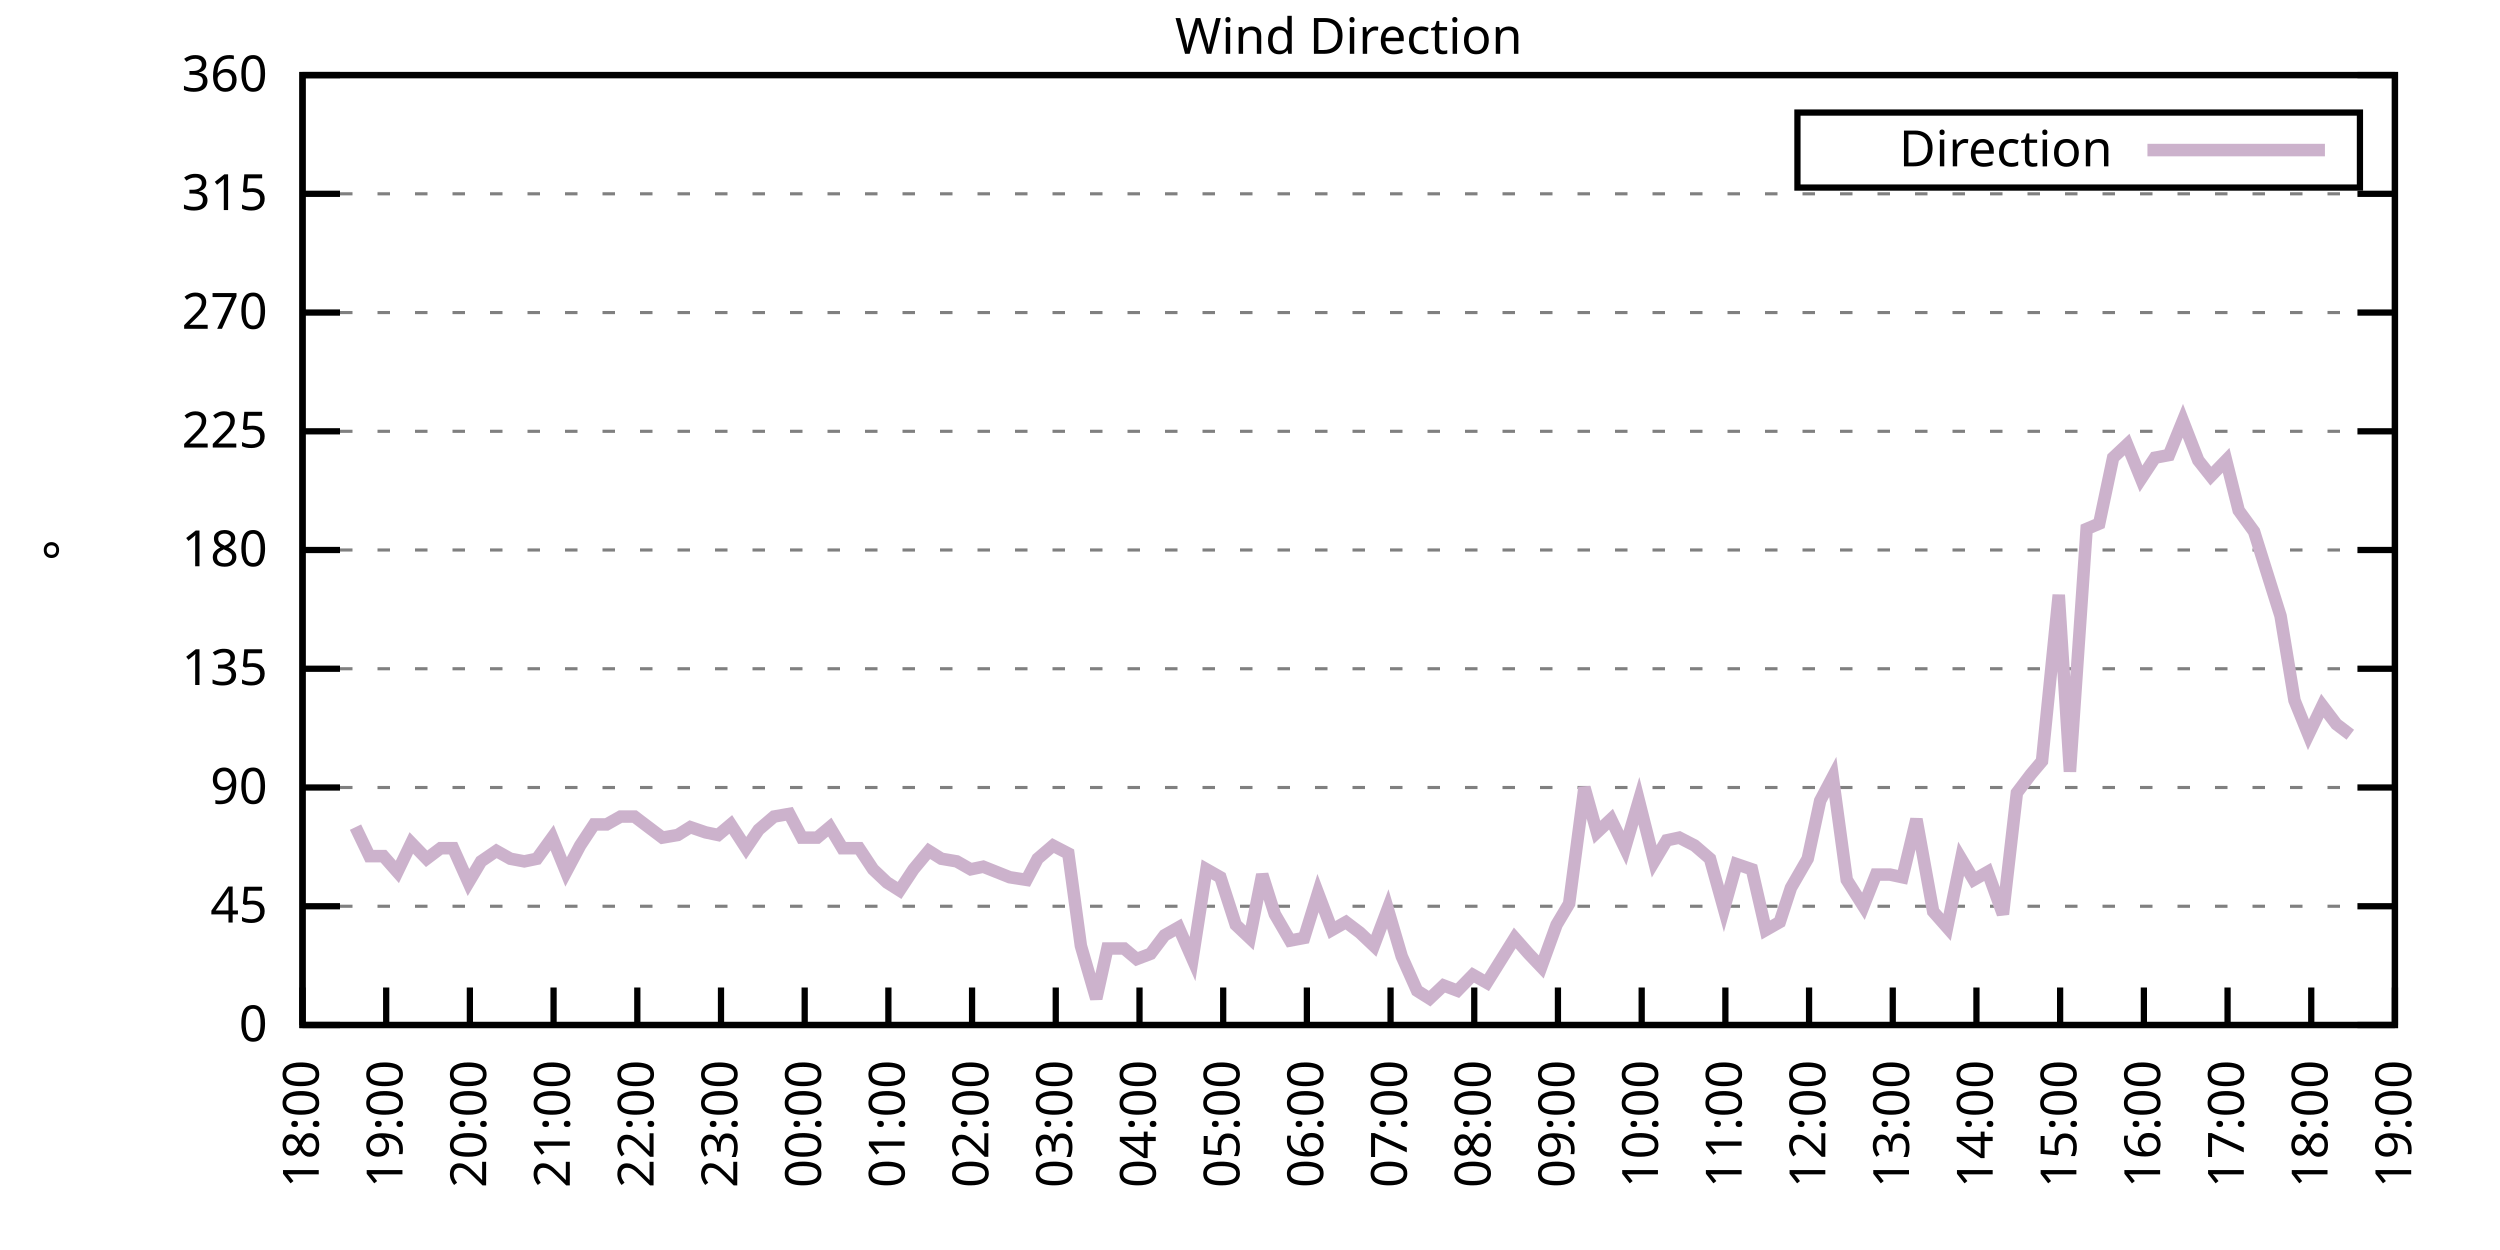
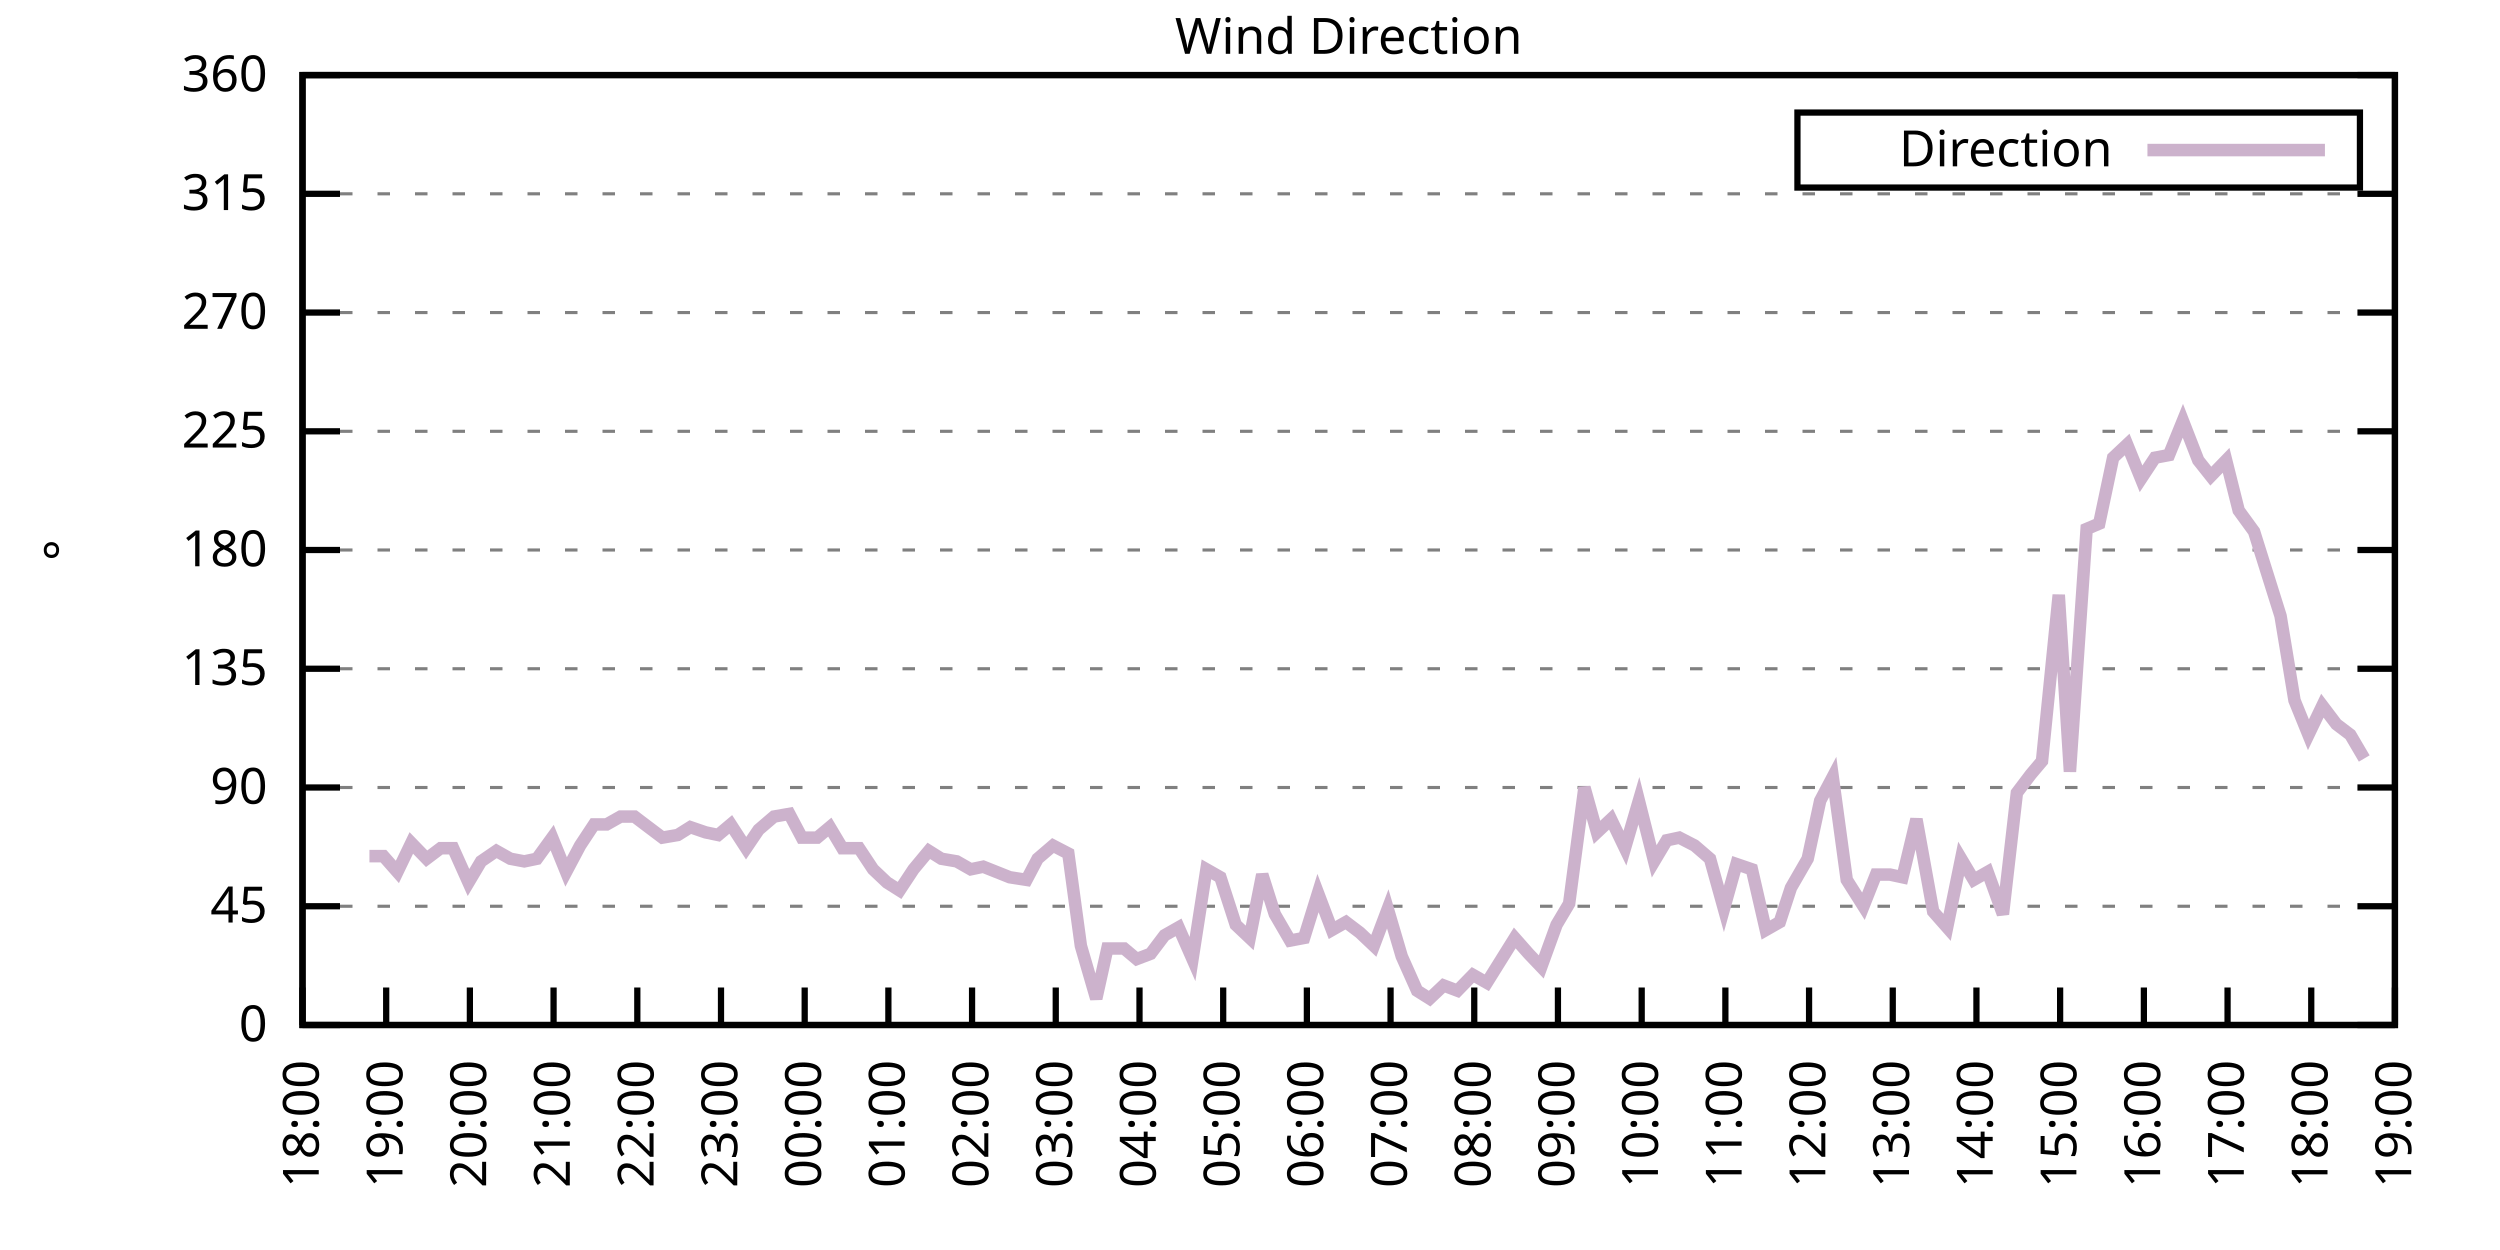
<svg xmlns="http://www.w3.org/2000/svg" xmlns:xlink="http://www.w3.org/1999/xlink" width="400" height="200" viewBox="0 0 400 200">
  <g id="gnuplot_canvas">
    <rect x="0" y="0" width="400" height="200" fill="none" />
    <defs>
      <circle id="gpDot" r="0.5" stroke-width="0.5" stroke="currentColor" />
      <path id="gpPt0" stroke-width="0.333" stroke="currentColor" d="M-1,0 h2 M0,-1 v2" />
      <path id="gpPt1" stroke-width="0.333" stroke="currentColor" d="M-1,-1 L1,1 M1,-1 L-1,1" />
      <path id="gpPt2" stroke-width="0.333" stroke="currentColor" d="M-1,0 L1,0 M0,-1 L0,1 M-1,-1 L1,1 M-1,1 L1,-1" />
      <rect id="gpPt3" stroke-width="0.333" stroke="currentColor" x="-1" y="-1" width="2" height="2" />
      <rect id="gpPt4" stroke-width="0.333" stroke="currentColor" fill="currentColor" x="-1" y="-1" width="2" height="2" />
      <circle id="gpPt5" stroke-width="0.333" stroke="currentColor" cx="0" cy="0" r="1" />
      <use xlink:href="#gpPt5" id="gpPt6" fill="currentColor" stroke="none" />
      <path id="gpPt7" stroke-width="0.333" stroke="currentColor" d="M0,-1.33 L-1.33,0.67 L1.33,0.67 z" />
      <use xlink:href="#gpPt7" id="gpPt8" fill="currentColor" stroke="none" />
      <use xlink:href="#gpPt7" id="gpPt9" stroke="currentColor" transform="rotate(180)" />
      <use xlink:href="#gpPt9" id="gpPt10" fill="currentColor" stroke="none" />
      <use xlink:href="#gpPt3" id="gpPt11" stroke="currentColor" transform="rotate(45)" />
      <use xlink:href="#gpPt11" id="gpPt12" fill="currentColor" stroke="none" />
      <path id="gpPt13" stroke-width="0.333" stroke="currentColor" d="M0,1.330 L1.265,0.411 L0.782,-1.067 L-0.782,-1.076 L-1.265,0.411 z" />
      <use xlink:href="#gpPt13" id="gpPt14" fill="currentColor" stroke="none" />
      <filter id="textbox" filterUnits="objectBoundingBox" x="0" y="0" height="1" width="1">
        <feFlood flood-color="white" flood-opacity="1" result="bgnd" />
        <feComposite in="SourceGraphic" in2="bgnd" operator="atop" />
      </filter>
      <filter id="greybox" filterUnits="objectBoundingBox" x="0" y="0" height="1" width="1">
        <feFlood flood-color="lightgrey" flood-opacity="1" result="grey" />
        <feComposite in="SourceGraphic" in2="grey" operator="atop" />
      </filter>
    </defs>
    <g fill="none" color="white" stroke="currentColor" stroke-width="1.00" stroke-linecap="butt" stroke-linejoin="miter">
</g>
    <g fill="none" color="black" stroke="currentColor" stroke-width="1.00" stroke-linecap="butt" stroke-linejoin="miter">
      <g stroke="none" shape-rendering="crispEdges">
        <polygon fill="rgb(255, 255, 255)" points="48.40,164.00 383.18,164.00 383.18,12.02 48.40,12.02 " />
      </g>
    </g>
    <g fill="none" color="black" stroke="currentColor" stroke-width="1.00" stroke-linecap="butt" stroke-linejoin="miter">
</g>
    <g fill="none" color="black" stroke="black" stroke-width="0.50" stroke-linecap="butt" stroke-linejoin="miter">
</g>
    <g fill="none" color="gray" stroke="currentColor" stroke-width="0.50" stroke-linecap="butt" stroke-linejoin="miter">
      <path stroke="gray" stroke-dasharray="2,4" class="gridline" d="M48.40,164.00 L383.19,164.00  " />
    </g>
    <g fill="none" color="gray" stroke="gray" stroke-width="1.00" stroke-linecap="butt" stroke-linejoin="miter">
</g>
    <g fill="none" color="black" stroke="currentColor" stroke-width="1.00" stroke-linecap="butt" stroke-linejoin="miter">
      <path stroke="black" d="M48.40,164.00 L54.40,164.00 M383.19,164.00 L377.19,164.00  " />
      <g transform="translate(42.80,166.60)" stroke="none" fill="black" font-family="Sans" font-size="8.00" text-anchor="end">
        <text>
          <tspan font-family="Sans"> 0</tspan>
        </text>
      </g>
    </g>
    <g fill="none" color="black" stroke="currentColor" stroke-width="1.00" stroke-linecap="butt" stroke-linejoin="miter">
</g>
    <g fill="none" color="black" stroke="black" stroke-width="0.50" stroke-linecap="butt" stroke-linejoin="miter">
</g>
    <g fill="none" color="gray" stroke="currentColor" stroke-width="0.50" stroke-linecap="butt" stroke-linejoin="miter">
      <path stroke="gray" stroke-dasharray="2,4" class="gridline" d="M48.40,145.00 L383.19,145.00  " />
    </g>
    <g fill="none" color="gray" stroke="gray" stroke-width="1.00" stroke-linecap="butt" stroke-linejoin="miter">
</g>
    <g fill="none" color="black" stroke="currentColor" stroke-width="1.00" stroke-linecap="butt" stroke-linejoin="miter">
      <path stroke="black" d="M48.40,145.00 L54.40,145.00 M383.19,145.00 L377.19,145.00  " />
      <g transform="translate(42.80,147.60)" stroke="none" fill="black" font-family="Sans" font-size="8.00" text-anchor="end">
        <text>
          <tspan font-family="Sans"> 45</tspan>
        </text>
      </g>
    </g>
    <g fill="none" color="black" stroke="currentColor" stroke-width="1.00" stroke-linecap="butt" stroke-linejoin="miter">
</g>
    <g fill="none" color="black" stroke="black" stroke-width="0.50" stroke-linecap="butt" stroke-linejoin="miter">
</g>
    <g fill="none" color="gray" stroke="currentColor" stroke-width="0.50" stroke-linecap="butt" stroke-linejoin="miter">
      <path stroke="gray" stroke-dasharray="2,4" class="gridline" d="M48.40,126.00 L383.19,126.00  " />
    </g>
    <g fill="none" color="gray" stroke="gray" stroke-width="1.00" stroke-linecap="butt" stroke-linejoin="miter">
</g>
    <g fill="none" color="black" stroke="currentColor" stroke-width="1.00" stroke-linecap="butt" stroke-linejoin="miter">
      <path stroke="black" d="M48.40,126.00 L54.40,126.00 M383.19,126.00 L377.19,126.00  " />
      <g transform="translate(42.80,128.60)" stroke="none" fill="black" font-family="Sans" font-size="8.00" text-anchor="end">
        <text>
          <tspan font-family="Sans"> 90</tspan>
        </text>
      </g>
    </g>
    <g fill="none" color="black" stroke="currentColor" stroke-width="1.00" stroke-linecap="butt" stroke-linejoin="miter">
</g>
    <g fill="none" color="black" stroke="black" stroke-width="0.50" stroke-linecap="butt" stroke-linejoin="miter">
</g>
    <g fill="none" color="gray" stroke="currentColor" stroke-width="0.50" stroke-linecap="butt" stroke-linejoin="miter">
      <path stroke="gray" stroke-dasharray="2,4" class="gridline" d="M48.40,107.00 L383.19,107.00  " />
    </g>
    <g fill="none" color="gray" stroke="gray" stroke-width="1.00" stroke-linecap="butt" stroke-linejoin="miter">
</g>
    <g fill="none" color="black" stroke="currentColor" stroke-width="1.00" stroke-linecap="butt" stroke-linejoin="miter">
      <path stroke="black" d="M48.40,107.00 L54.40,107.00 M383.19,107.00 L377.19,107.00  " />
      <g transform="translate(42.80,109.60)" stroke="none" fill="black" font-family="Sans" font-size="8.00" text-anchor="end">
        <text>
          <tspan font-family="Sans"> 135</tspan>
        </text>
      </g>
    </g>
    <g fill="none" color="black" stroke="currentColor" stroke-width="1.00" stroke-linecap="butt" stroke-linejoin="miter">
</g>
    <g fill="none" color="black" stroke="black" stroke-width="0.50" stroke-linecap="butt" stroke-linejoin="miter">
</g>
    <g fill="none" color="gray" stroke="currentColor" stroke-width="0.50" stroke-linecap="butt" stroke-linejoin="miter">
      <path stroke="gray" stroke-dasharray="2,4" class="gridline" d="M48.40,88.00 L383.19,88.00  " />
    </g>
    <g fill="none" color="gray" stroke="gray" stroke-width="1.00" stroke-linecap="butt" stroke-linejoin="miter">
</g>
    <g fill="none" color="black" stroke="currentColor" stroke-width="1.00" stroke-linecap="butt" stroke-linejoin="miter">
      <path stroke="black" d="M48.40,88.00 L54.40,88.00 M383.19,88.00 L377.19,88.00  " />
      <g transform="translate(42.80,90.60)" stroke="none" fill="black" font-family="Sans" font-size="8.00" text-anchor="end">
        <text>
          <tspan font-family="Sans"> 180</tspan>
        </text>
      </g>
    </g>
    <g fill="none" color="black" stroke="currentColor" stroke-width="1.00" stroke-linecap="butt" stroke-linejoin="miter">
</g>
    <g fill="none" color="black" stroke="black" stroke-width="0.50" stroke-linecap="butt" stroke-linejoin="miter">
</g>
    <g fill="none" color="gray" stroke="currentColor" stroke-width="0.50" stroke-linecap="butt" stroke-linejoin="miter">
      <path stroke="gray" stroke-dasharray="2,4" class="gridline" d="M48.40,69.01 L383.19,69.01  " />
    </g>
    <g fill="none" color="gray" stroke="gray" stroke-width="1.00" stroke-linecap="butt" stroke-linejoin="miter">
</g>
    <g fill="none" color="black" stroke="currentColor" stroke-width="1.00" stroke-linecap="butt" stroke-linejoin="miter">
      <path stroke="black" d="M48.40,69.01 L54.40,69.01 M383.19,69.01 L377.19,69.01  " />
      <g transform="translate(42.80,71.61)" stroke="none" fill="black" font-family="Sans" font-size="8.00" text-anchor="end">
        <text>
          <tspan font-family="Sans"> 225</tspan>
        </text>
      </g>
    </g>
    <g fill="none" color="black" stroke="currentColor" stroke-width="1.00" stroke-linecap="butt" stroke-linejoin="miter">
</g>
    <g fill="none" color="black" stroke="black" stroke-width="0.50" stroke-linecap="butt" stroke-linejoin="miter">
</g>
    <g fill="none" color="gray" stroke="currentColor" stroke-width="0.50" stroke-linecap="butt" stroke-linejoin="miter">
      <path stroke="gray" stroke-dasharray="2,4" class="gridline" d="M48.40,50.01 L383.19,50.01  " />
    </g>
    <g fill="none" color="gray" stroke="gray" stroke-width="1.00" stroke-linecap="butt" stroke-linejoin="miter">
</g>
    <g fill="none" color="black" stroke="currentColor" stroke-width="1.00" stroke-linecap="butt" stroke-linejoin="miter">
      <path stroke="black" d="M48.40,50.01 L54.40,50.01 M383.19,50.01 L377.19,50.01  " />
      <g transform="translate(42.80,52.61)" stroke="none" fill="black" font-family="Sans" font-size="8.00" text-anchor="end">
        <text>
          <tspan font-family="Sans"> 270</tspan>
        </text>
      </g>
    </g>
    <g fill="none" color="black" stroke="currentColor" stroke-width="1.00" stroke-linecap="butt" stroke-linejoin="miter">
</g>
    <g fill="none" color="black" stroke="black" stroke-width="0.50" stroke-linecap="butt" stroke-linejoin="miter">
</g>
    <g fill="none" color="gray" stroke="currentColor" stroke-width="0.50" stroke-linecap="butt" stroke-linejoin="miter">
      <path stroke="gray" stroke-dasharray="2,4" class="gridline" d="M48.40,31.01 L383.19,31.01  " />
    </g>
    <g fill="none" color="gray" stroke="gray" stroke-width="1.00" stroke-linecap="butt" stroke-linejoin="miter">
</g>
    <g fill="none" color="black" stroke="currentColor" stroke-width="1.00" stroke-linecap="butt" stroke-linejoin="miter">
      <path stroke="black" d="M48.40,31.01 L54.40,31.01 M383.19,31.01 L377.19,31.01  " />
      <g transform="translate(42.80,33.61)" stroke="none" fill="black" font-family="Sans" font-size="8.00" text-anchor="end">
        <text>
          <tspan font-family="Sans"> 315</tspan>
        </text>
      </g>
    </g>
    <g fill="none" color="black" stroke="currentColor" stroke-width="1.00" stroke-linecap="butt" stroke-linejoin="miter">
</g>
    <g fill="none" color="black" stroke="black" stroke-width="0.50" stroke-linecap="butt" stroke-linejoin="miter">
</g>
    <g fill="none" color="gray" stroke="currentColor" stroke-width="0.50" stroke-linecap="butt" stroke-linejoin="miter">
      <path stroke="gray" stroke-dasharray="2,4" class="gridline" d="M48.40,12.01 L383.19,12.01  " />
    </g>
    <g fill="none" color="gray" stroke="gray" stroke-width="1.00" stroke-linecap="butt" stroke-linejoin="miter">
</g>
    <g fill="none" color="black" stroke="currentColor" stroke-width="1.00" stroke-linecap="butt" stroke-linejoin="miter">
      <path stroke="black" d="M48.40,12.01 L54.40,12.01 M383.19,12.01 L377.19,12.01  " />
      <g transform="translate(42.80,14.61)" stroke="none" fill="black" font-family="Sans" font-size="8.00" text-anchor="end">
        <text>
          <tspan font-family="Sans"> 360</tspan>
        </text>
      </g>
    </g>
    <g fill="none" color="black" stroke="currentColor" stroke-width="1.00" stroke-linecap="butt" stroke-linejoin="miter">
      <path stroke="black" d="M48.40,164.00 L48.40,158.00  " />
      <g transform="translate(51.00,169.60) rotate(270.00)" stroke="none" fill="black" font-family="Sans" font-size="8.00" text-anchor="end">
        <text>
          <tspan font-family="Sans">18:00</tspan>
        </text>
      </g>
    </g>
    <g fill="none" color="black" stroke="currentColor" stroke-width="1.00" stroke-linecap="butt" stroke-linejoin="miter">
      <path stroke="black" d="M61.79,164.00 L61.79,158.00  " />
      <g transform="translate(64.39,169.60) rotate(270.00)" stroke="none" fill="black" font-family="Sans" font-size="8.00" text-anchor="end">
        <text>
          <tspan font-family="Sans">19:00</tspan>
        </text>
      </g>
    </g>
    <g fill="none" color="black" stroke="currentColor" stroke-width="1.00" stroke-linecap="butt" stroke-linejoin="miter">
      <path stroke="black" d="M75.18,164.00 L75.18,158.00  " />
      <g transform="translate(77.78,169.60) rotate(270.00)" stroke="none" fill="black" font-family="Sans" font-size="8.00" text-anchor="end">
        <text>
          <tspan font-family="Sans">20:00</tspan>
        </text>
      </g>
    </g>
    <g fill="none" color="black" stroke="currentColor" stroke-width="1.00" stroke-linecap="butt" stroke-linejoin="miter">
      <path stroke="black" d="M88.57,164.00 L88.57,158.00  " />
      <g transform="translate(91.17,169.60) rotate(270.00)" stroke="none" fill="black" font-family="Sans" font-size="8.00" text-anchor="end">
        <text>
          <tspan font-family="Sans">21:00</tspan>
        </text>
      </g>
    </g>
    <g fill="none" color="black" stroke="currentColor" stroke-width="1.00" stroke-linecap="butt" stroke-linejoin="miter">
      <path stroke="black" d="M101.97,164.00 L101.97,158.00  " />
      <g transform="translate(104.57,169.60) rotate(270.00)" stroke="none" fill="black" font-family="Sans" font-size="8.00" text-anchor="end">
        <text>
          <tspan font-family="Sans">22:00</tspan>
        </text>
      </g>
    </g>
    <g fill="none" color="black" stroke="currentColor" stroke-width="1.00" stroke-linecap="butt" stroke-linejoin="miter">
      <path stroke="black" d="M115.36,164.00 L115.36,158.00  " />
      <g transform="translate(117.96,169.60) rotate(270.00)" stroke="none" fill="black" font-family="Sans" font-size="8.00" text-anchor="end">
        <text>
          <tspan font-family="Sans">23:00</tspan>
        </text>
      </g>
    </g>
    <g fill="none" color="black" stroke="currentColor" stroke-width="1.00" stroke-linecap="butt" stroke-linejoin="miter">
      <path stroke="black" d="M128.75,164.00 L128.75,158.00  " />
      <g transform="translate(131.35,169.60) rotate(270.00)" stroke="none" fill="black" font-family="Sans" font-size="8.00" text-anchor="end">
        <text>
          <tspan font-family="Sans">00:00</tspan>
        </text>
      </g>
    </g>
    <g fill="none" color="black" stroke="currentColor" stroke-width="1.00" stroke-linecap="butt" stroke-linejoin="miter">
      <path stroke="black" d="M142.14,164.00 L142.14,158.00  " />
      <g transform="translate(144.74,169.60) rotate(270.00)" stroke="none" fill="black" font-family="Sans" font-size="8.00" text-anchor="end">
        <text>
          <tspan font-family="Sans">01:00</tspan>
        </text>
      </g>
    </g>
    <g fill="none" color="black" stroke="currentColor" stroke-width="1.00" stroke-linecap="butt" stroke-linejoin="miter">
      <path stroke="black" d="M155.53,164.00 L155.53,158.00  " />
      <g transform="translate(158.13,169.60) rotate(270.00)" stroke="none" fill="black" font-family="Sans" font-size="8.00" text-anchor="end">
        <text>
          <tspan font-family="Sans">02:00</tspan>
        </text>
      </g>
    </g>
    <g fill="none" color="black" stroke="currentColor" stroke-width="1.00" stroke-linecap="butt" stroke-linejoin="miter">
      <path stroke="black" d="M168.92,164.00 L168.92,158.00  " />
      <g transform="translate(171.52,169.60) rotate(270.00)" stroke="none" fill="black" font-family="Sans" font-size="8.00" text-anchor="end">
        <text>
          <tspan font-family="Sans">03:00</tspan>
        </text>
      </g>
    </g>
    <g fill="none" color="black" stroke="currentColor" stroke-width="1.00" stroke-linecap="butt" stroke-linejoin="miter">
      <path stroke="black" d="M182.32,164.00 L182.32,158.00  " />
      <g transform="translate(184.92,169.60) rotate(270.00)" stroke="none" fill="black" font-family="Sans" font-size="8.00" text-anchor="end">
        <text>
          <tspan font-family="Sans">04:00</tspan>
        </text>
      </g>
    </g>
    <g fill="none" color="black" stroke="currentColor" stroke-width="1.00" stroke-linecap="butt" stroke-linejoin="miter">
      <path stroke="black" d="M195.71,164.00 L195.71,158.00  " />
      <g transform="translate(198.31,169.60) rotate(270.00)" stroke="none" fill="black" font-family="Sans" font-size="8.00" text-anchor="end">
        <text>
          <tspan font-family="Sans">05:00</tspan>
        </text>
      </g>
    </g>
    <g fill="none" color="black" stroke="currentColor" stroke-width="1.00" stroke-linecap="butt" stroke-linejoin="miter">
      <path stroke="black" d="M209.10,164.00 L209.10,158.00  " />
      <g transform="translate(211.70,169.60) rotate(270.00)" stroke="none" fill="black" font-family="Sans" font-size="8.00" text-anchor="end">
        <text>
          <tspan font-family="Sans">06:00</tspan>
        </text>
      </g>
    </g>
    <g fill="none" color="black" stroke="currentColor" stroke-width="1.00" stroke-linecap="butt" stroke-linejoin="miter">
      <path stroke="black" d="M222.49,164.00 L222.49,158.00  " />
      <g transform="translate(225.09,169.60) rotate(270.00)" stroke="none" fill="black" font-family="Sans" font-size="8.00" text-anchor="end">
        <text>
          <tspan font-family="Sans">07:00</tspan>
        </text>
      </g>
    </g>
    <g fill="none" color="black" stroke="currentColor" stroke-width="1.00" stroke-linecap="butt" stroke-linejoin="miter">
      <path stroke="black" d="M235.88,164.00 L235.88,158.00  " />
      <g transform="translate(238.48,169.60) rotate(270.00)" stroke="none" fill="black" font-family="Sans" font-size="8.00" text-anchor="end">
        <text>
          <tspan font-family="Sans">08:00</tspan>
        </text>
      </g>
    </g>
    <g fill="none" color="black" stroke="currentColor" stroke-width="1.00" stroke-linecap="butt" stroke-linejoin="miter">
      <path stroke="black" d="M249.27,164.00 L249.27,158.00  " />
      <g transform="translate(251.87,169.60) rotate(270.00)" stroke="none" fill="black" font-family="Sans" font-size="8.00" text-anchor="end">
        <text>
          <tspan font-family="Sans">09:00</tspan>
        </text>
      </g>
    </g>
    <g fill="none" color="black" stroke="currentColor" stroke-width="1.00" stroke-linecap="butt" stroke-linejoin="miter">
      <path stroke="black" d="M262.67,164.00 L262.67,158.00  " />
      <g transform="translate(265.27,169.60) rotate(270.00)" stroke="none" fill="black" font-family="Sans" font-size="8.00" text-anchor="end">
        <text>
          <tspan font-family="Sans">10:00</tspan>
        </text>
      </g>
    </g>
    <g fill="none" color="black" stroke="currentColor" stroke-width="1.00" stroke-linecap="butt" stroke-linejoin="miter">
      <path stroke="black" d="M276.06,164.00 L276.06,158.00  " />
      <g transform="translate(278.66,169.60) rotate(270.00)" stroke="none" fill="black" font-family="Sans" font-size="8.00" text-anchor="end">
        <text>
          <tspan font-family="Sans">11:00</tspan>
        </text>
      </g>
    </g>
    <g fill="none" color="black" stroke="currentColor" stroke-width="1.00" stroke-linecap="butt" stroke-linejoin="miter">
      <path stroke="black" d="M289.45,164.00 L289.45,158.00  " />
      <g transform="translate(292.05,169.60) rotate(270.00)" stroke="none" fill="black" font-family="Sans" font-size="8.00" text-anchor="end">
        <text>
          <tspan font-family="Sans">12:00</tspan>
        </text>
      </g>
    </g>
    <g fill="none" color="black" stroke="currentColor" stroke-width="1.00" stroke-linecap="butt" stroke-linejoin="miter">
      <path stroke="black" d="M302.84,164.00 L302.84,158.00  " />
      <g transform="translate(305.44,169.60) rotate(270.00)" stroke="none" fill="black" font-family="Sans" font-size="8.00" text-anchor="end">
        <text>
          <tspan font-family="Sans">13:00</tspan>
        </text>
      </g>
    </g>
    <g fill="none" color="black" stroke="currentColor" stroke-width="1.00" stroke-linecap="butt" stroke-linejoin="miter">
      <path stroke="black" d="M316.23,164.00 L316.23,158.00  " />
      <g transform="translate(318.83,169.60) rotate(270.00)" stroke="none" fill="black" font-family="Sans" font-size="8.00" text-anchor="end">
        <text>
          <tspan font-family="Sans">14:00</tspan>
        </text>
      </g>
    </g>
    <g fill="none" color="black" stroke="currentColor" stroke-width="1.00" stroke-linecap="butt" stroke-linejoin="miter">
      <path stroke="black" d="M329.62,164.00 L329.62,158.00  " />
      <g transform="translate(332.22,169.60) rotate(270.00)" stroke="none" fill="black" font-family="Sans" font-size="8.00" text-anchor="end">
        <text>
          <tspan font-family="Sans">15:00</tspan>
        </text>
      </g>
    </g>
    <g fill="none" color="black" stroke="currentColor" stroke-width="1.00" stroke-linecap="butt" stroke-linejoin="miter">
      <path stroke="black" d="M343.02,164.00 L343.02,158.00  " />
      <g transform="translate(345.62,169.60) rotate(270.00)" stroke="none" fill="black" font-family="Sans" font-size="8.00" text-anchor="end">
        <text>
          <tspan font-family="Sans">16:00</tspan>
        </text>
      </g>
    </g>
    <g fill="none" color="black" stroke="currentColor" stroke-width="1.00" stroke-linecap="butt" stroke-linejoin="miter">
      <path stroke="black" d="M356.41,164.00 L356.41,158.00  " />
      <g transform="translate(359.01,169.60) rotate(270.00)" stroke="none" fill="black" font-family="Sans" font-size="8.00" text-anchor="end">
        <text>
          <tspan font-family="Sans">17:00</tspan>
        </text>
      </g>
    </g>
    <g fill="none" color="black" stroke="currentColor" stroke-width="1.00" stroke-linecap="butt" stroke-linejoin="miter">
      <path stroke="black" d="M369.80,164.00 L369.80,158.00  " />
      <g transform="translate(372.40,169.60) rotate(270.00)" stroke="none" fill="black" font-family="Sans" font-size="8.00" text-anchor="end">
        <text>
          <tspan font-family="Sans">18:00</tspan>
        </text>
      </g>
    </g>
    <g fill="none" color="black" stroke="currentColor" stroke-width="1.00" stroke-linecap="butt" stroke-linejoin="miter">
      <path stroke="black" d="M383.19,164.00 L383.19,158.00  " />
      <g transform="translate(385.79,169.60) rotate(270.00)" stroke="none" fill="black" font-family="Sans" font-size="8.00" text-anchor="end">
        <text>
          <tspan font-family="Sans">19:00</tspan>
        </text>
      </g>
    </g>
    <g fill="none" color="black" stroke="currentColor" stroke-width="1.00" stroke-linecap="butt" stroke-linejoin="miter">
</g>
    <g fill="none" color="black" stroke="currentColor" stroke-width="1.00" stroke-linecap="butt" stroke-linejoin="miter">
      <path stroke="black" d="M48.40,12.01 L48.40,164.00 L383.19,164.00 L383.19,12.01 L48.40,12.01 Z  " />
    </g>
    <g fill="none" color="black" stroke="currentColor" stroke-width="1.00" stroke-linecap="butt" stroke-linejoin="miter">
</g>
    <g fill="none" color="black" stroke="currentColor" stroke-width="1.00" stroke-linecap="butt" stroke-linejoin="miter">
      <path stroke="black" d="M287.59,30.01 L287.59,18.01 L377.59,18.01 L377.59,30.01 L287.59,30.01 Z  " />
    </g>
    <g id="Wind_direction_plot_1">
      <g fill="none" color="white" stroke="black" stroke-width="2.00" stroke-linecap="butt" stroke-linejoin="miter">
</g>
      <g fill="none" color="black" stroke="currentColor" stroke-width="2.00" stroke-linecap="butt" stroke-linejoin="miter">
        <g transform="translate(337.99,26.61)" stroke="none" fill="black" font-family="Sans" font-size="8.00" text-anchor="end">
          <text>
            <tspan font-family="Sans">Direction</tspan>
          </text>
        </g>
      </g>
      <g fill="none" color="black" stroke="currentColor" stroke-width="2.00" stroke-linecap="butt" stroke-linejoin="miter">
-         <path stroke="rgb(204, 178, 204)" d="M343.59,24.01 L371.99,24.01 M56.88,132.34 L59.11,136.98 L61.35,136.98 L63.58,139.51 L65.81,134.87 L68.26,137.40   L70.50,135.71 L72.50,135.71 L74.96,141.20 L76.97,137.82 L79.42,136.14 L81.66,137.40 L83.89,137.82 L85.90,137.40   L88.35,134.02 L90.58,139.51 L92.82,135.29 L95.05,131.91 L97.06,131.91 L99.29,130.65 L101.52,130.65 L103.75,132.34   L105.98,134.02 L108.44,133.60 L110.45,132.34 L112.90,133.18 L114.91,133.60 L116.92,131.91 L119.38,135.71 L121.38,132.76   L123.84,130.65 L126.29,130.22 L128.30,134.02 L130.76,134.02 L132.77,132.34 L134.78,135.71 L137.45,135.71 L139.69,139.09   L141.92,141.20 L143.93,142.47 L146.16,139.09 L148.61,136.14 L150.62,137.40 L153.08,137.82 L155.31,139.09 L157.32,138.67   L161.56,140.36 L164.24,140.78 L166.02,137.40 L168.48,135.29 L170.93,136.56 L172.94,151.33 L175.40,159.78 L177.18,151.76   L179.86,151.76 L181.87,153.45 L184.10,152.60 L186.33,149.65 L188.57,148.38 L190.80,153.45 L193.03,139.09 L195.26,140.36   L197.72,147.96 L199.95,150.07 L201.96,139.93 L203.97,146.27 L206.42,150.49 L208.65,150.07 L210.88,142.89 L213.12,148.80   L215.35,147.53 L217.58,149.22 L219.81,151.33 L222.04,145.42 L224.28,153.02 L226.73,158.51 L228.74,159.78 L230.97,157.67   L233.20,158.51 L235.66,155.98 L237.89,157.24 L242.36,150.07 L244.59,152.60 L246.60,154.71 L249.05,147.96 L251.06,144.58   L253.51,126.00 L255.52,133.18 L257.76,131.07 L259.99,135.71 L262.22,128.11 L264.67,137.82 L266.68,134.45 L268.69,134.02   L271.15,135.29 L273.60,137.40 L275.83,145.42 L277.84,138.25 L280.30,139.09 L282.53,148.80 L284.76,147.53 L286.55,142.05   L289.23,137.40 L291.23,128.11 L293.24,124.31 L295.48,140.78 L298.15,145.00 L300.16,139.93 L302.39,139.93 L304.40,140.36   L306.63,131.07 L309.31,145.85 L311.54,148.38 L313.78,137.40 L315.79,140.78 L318.02,139.51 L320.47,146.27 L322.70,126.85   L324.94,123.89 L326.72,121.78 L329.40,95.18 L331.19,123.47 L333.86,84.63 L335.87,83.78 L338.10,73.23 L340.34,71.12   L342.57,76.61 L344.80,73.23 L347.03,72.81 L349.26,67.32 L351.72,73.65 L353.73,76.18 L356.18,73.65 L358.19,81.67   L360.65,85.05 L364.89,98.56 L367.12,112.07 L369.35,117.56 L371.58,112.91 L373.82,115.87 L376.05,117.56  " />
+         <path stroke="rgb(204, 178, 204)" d="M343.59,24.01 L371.99,24.01 M59.11,136.98 L61.35,136.98 L63.58,139.51 L65.81,134.87 L68.26,137.40 L70.50,135.71   L72.50,135.71 L74.96,141.20 L76.97,137.82 L79.42,136.14 L81.66,137.40 L83.89,137.82 L85.90,137.40 L88.35,134.02   L90.58,139.51 L92.82,135.29 L95.05,131.91 L97.06,131.91 L99.29,130.65 L101.52,130.65 L103.75,132.34 L105.98,134.02   L108.44,133.60 L110.45,132.34 L112.90,133.18 L114.91,133.60 L116.92,131.91 L119.38,135.71 L121.38,132.76 L123.84,130.65   L126.29,130.22 L128.30,134.02 L130.76,134.02 L132.77,132.34 L134.78,135.71 L137.45,135.71 L139.69,139.09 L141.92,141.20   L143.93,142.47 L146.16,139.09 L148.61,136.14 L150.62,137.40 L153.08,137.82 L155.31,139.09 L157.32,138.67 L161.56,140.36   L164.24,140.78 L166.02,137.40 L168.48,135.29 L170.93,136.56 L172.94,151.33 L175.40,159.78 L177.18,151.76 L179.86,151.76   L181.87,153.45 L184.10,152.60 L186.33,149.65 L188.57,148.38 L190.80,153.45 L193.03,139.09 L195.26,140.36 L197.72,147.96   L199.95,150.07 L201.96,139.93 L203.97,146.27 L206.42,150.49 L208.65,150.07 L210.88,142.89 L213.12,148.80 L215.35,147.53   L217.58,149.22 L219.81,151.33 L222.04,145.42 L224.28,153.02 L226.73,158.51 L228.74,159.78 L230.97,157.67 L233.20,158.51   L235.66,155.98 L237.89,157.24 L242.36,150.07 L244.59,152.60 L246.60,154.71 L249.05,147.96 L251.06,144.58 L253.51,126.00   L255.52,133.18 L257.76,131.07 L259.99,135.71 L262.22,128.11 L264.67,137.82 L266.68,134.45 L268.69,134.02 L271.15,135.29   L273.60,137.40 L275.83,145.42 L277.84,138.25 L280.30,139.09 L282.53,148.80 L284.76,147.53 L286.55,142.05 L289.23,137.40   L291.23,128.11 L293.24,124.31 L295.48,140.78 L298.15,145.00 L300.16,139.93 L302.39,139.93 L304.40,140.36 L306.63,131.07   L309.31,145.85 L311.54,148.38 L313.78,137.40 L315.79,140.78 L318.02,139.51 L320.47,146.27 L322.70,126.85 L324.94,123.89   L326.72,121.78 L329.40,95.18 L331.19,123.47 L333.86,84.63 L335.87,83.78 L338.10,73.23 L340.34,71.12 L342.57,76.61   L344.80,73.23 L347.03,72.81 L349.26,67.32 L351.72,73.65 L353.73,76.18 L356.18,73.65 L358.19,81.67 L360.65,85.05   L364.89,98.56 L367.12,112.07 L369.35,117.56 L371.58,112.91 L373.82,115.87 L376.05,117.56 L378.28,121.36  " />
      </g>
    </g>
    <g fill="none" color="black" stroke="currentColor" stroke-width="2.00" stroke-linecap="butt" stroke-linejoin="miter">
</g>
    <g fill="none" color="black" stroke="black" stroke-width="1.00" stroke-linecap="butt" stroke-linejoin="miter">
</g>
    <g fill="none" color="black" stroke="currentColor" stroke-width="1.00" stroke-linecap="butt" stroke-linejoin="miter">
      <path stroke="black" d="M48.40,12.01 L48.40,164.00 L383.19,164.00 L383.19,12.01 L48.40,12.01 Z  " />
      <g transform="translate(12.80,88.01) rotate(270.00)" stroke="none" fill="black" font-family="Sans" font-size="8.00" text-anchor="middle">
        <text>
          <tspan font-family="Sans">°</tspan>
        </text>
      </g>
    </g>
    <g fill="none" color="black" stroke="currentColor" stroke-width="1.00" stroke-linecap="butt" stroke-linejoin="miter">
</g>
    <g fill="none" color="black" stroke="currentColor" stroke-width="1.00" stroke-linecap="butt" stroke-linejoin="miter">
      <g transform="translate(215.79,8.61)" stroke="none" fill="black" font-family="Sans" font-size="8.00" text-anchor="middle">
        <text>
          <tspan font-family="Sans">Wind Direction</tspan>
        </text>
      </g>
    </g>
    <g fill="none" color="black" stroke="currentColor" stroke-width="1.00" stroke-linecap="butt" stroke-linejoin="miter">
</g>
  </g>
</svg>
